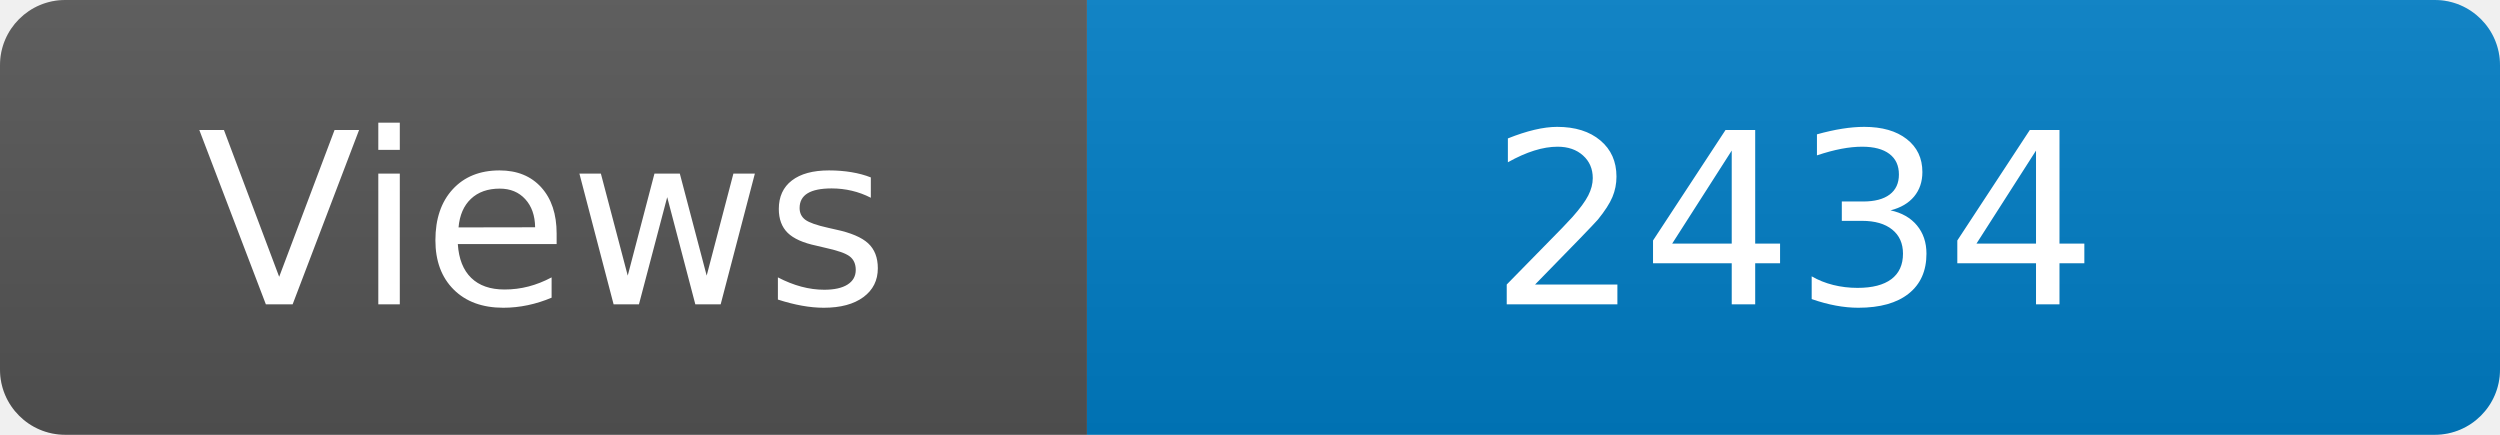
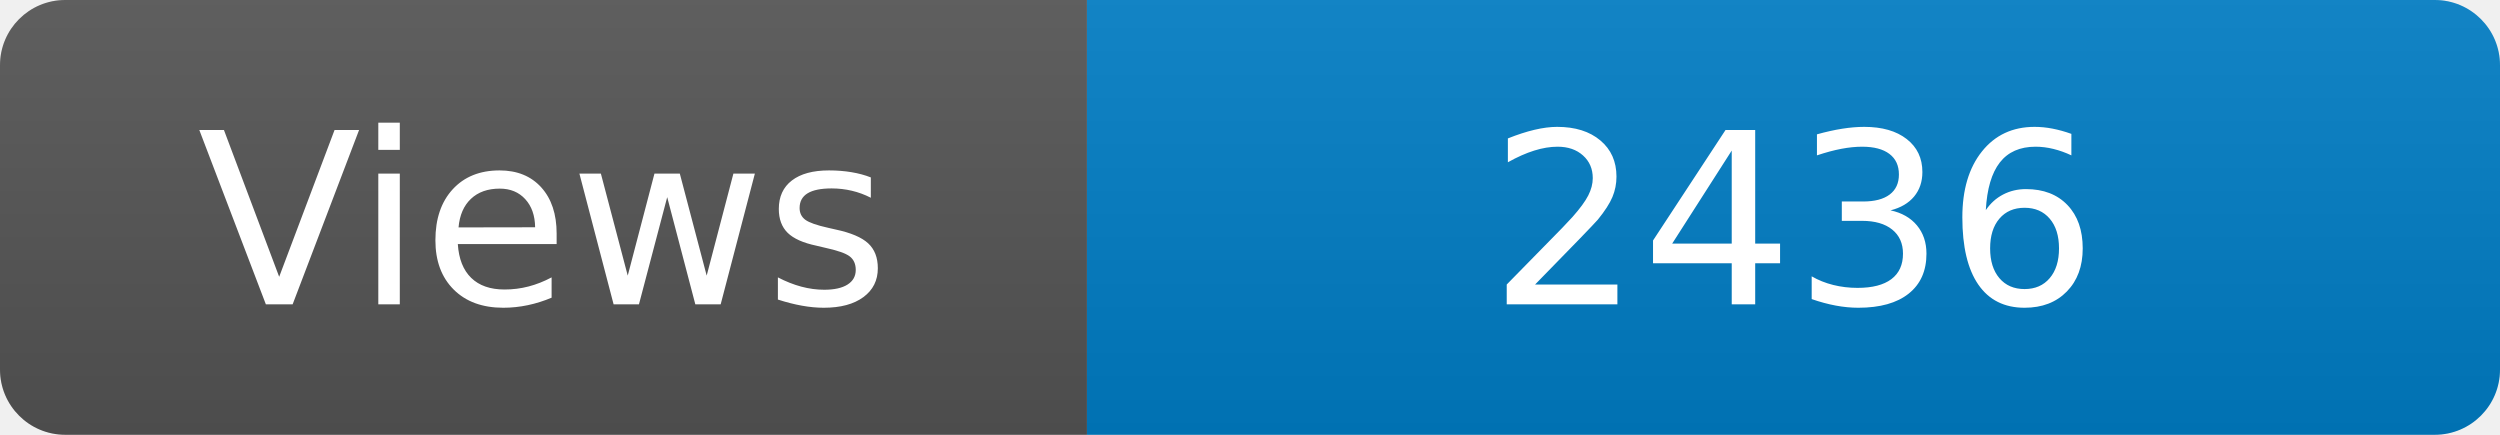
<svg xmlns="http://www.w3.org/2000/svg" width="115" height="20" role="img" aria-label="Maintained?: yes">
  <linearGradient id="s" x2="0" y2="100%">
    <stop offset="0" stop-color="#bbb" stop-opacity=".1" />
    <stop offset="1" stop-opacity=".1" />
  </linearGradient>
  <clipPath id="r">
    <rect width="115" height="20" rx="3" fill="#fff" />
  </clipPath>
  <g clip-path="url(#r)">
    <rect width="50" height="20" fill="#555" />
    <rect x="50" width="160" height="20" fill="#007ec6" />
    <rect width="115" height="20" fill="url(#s)" />
  </g>
  <g fill="#fff" text-anchor="middle" font-family="Verdana,Geneva,DejaVu Sans,sans-serif" font-size="110">
    <text x="250" y="140" transform="scale(.1)" fill="#fff">Views</text>
-     <text x="825" y="140" transform="scale(.1)" fill="#fff">2434</text>
+     <text x="825" y="140" transform="scale(.1)" fill="#fff">2436</text>
  </g>
</svg>
